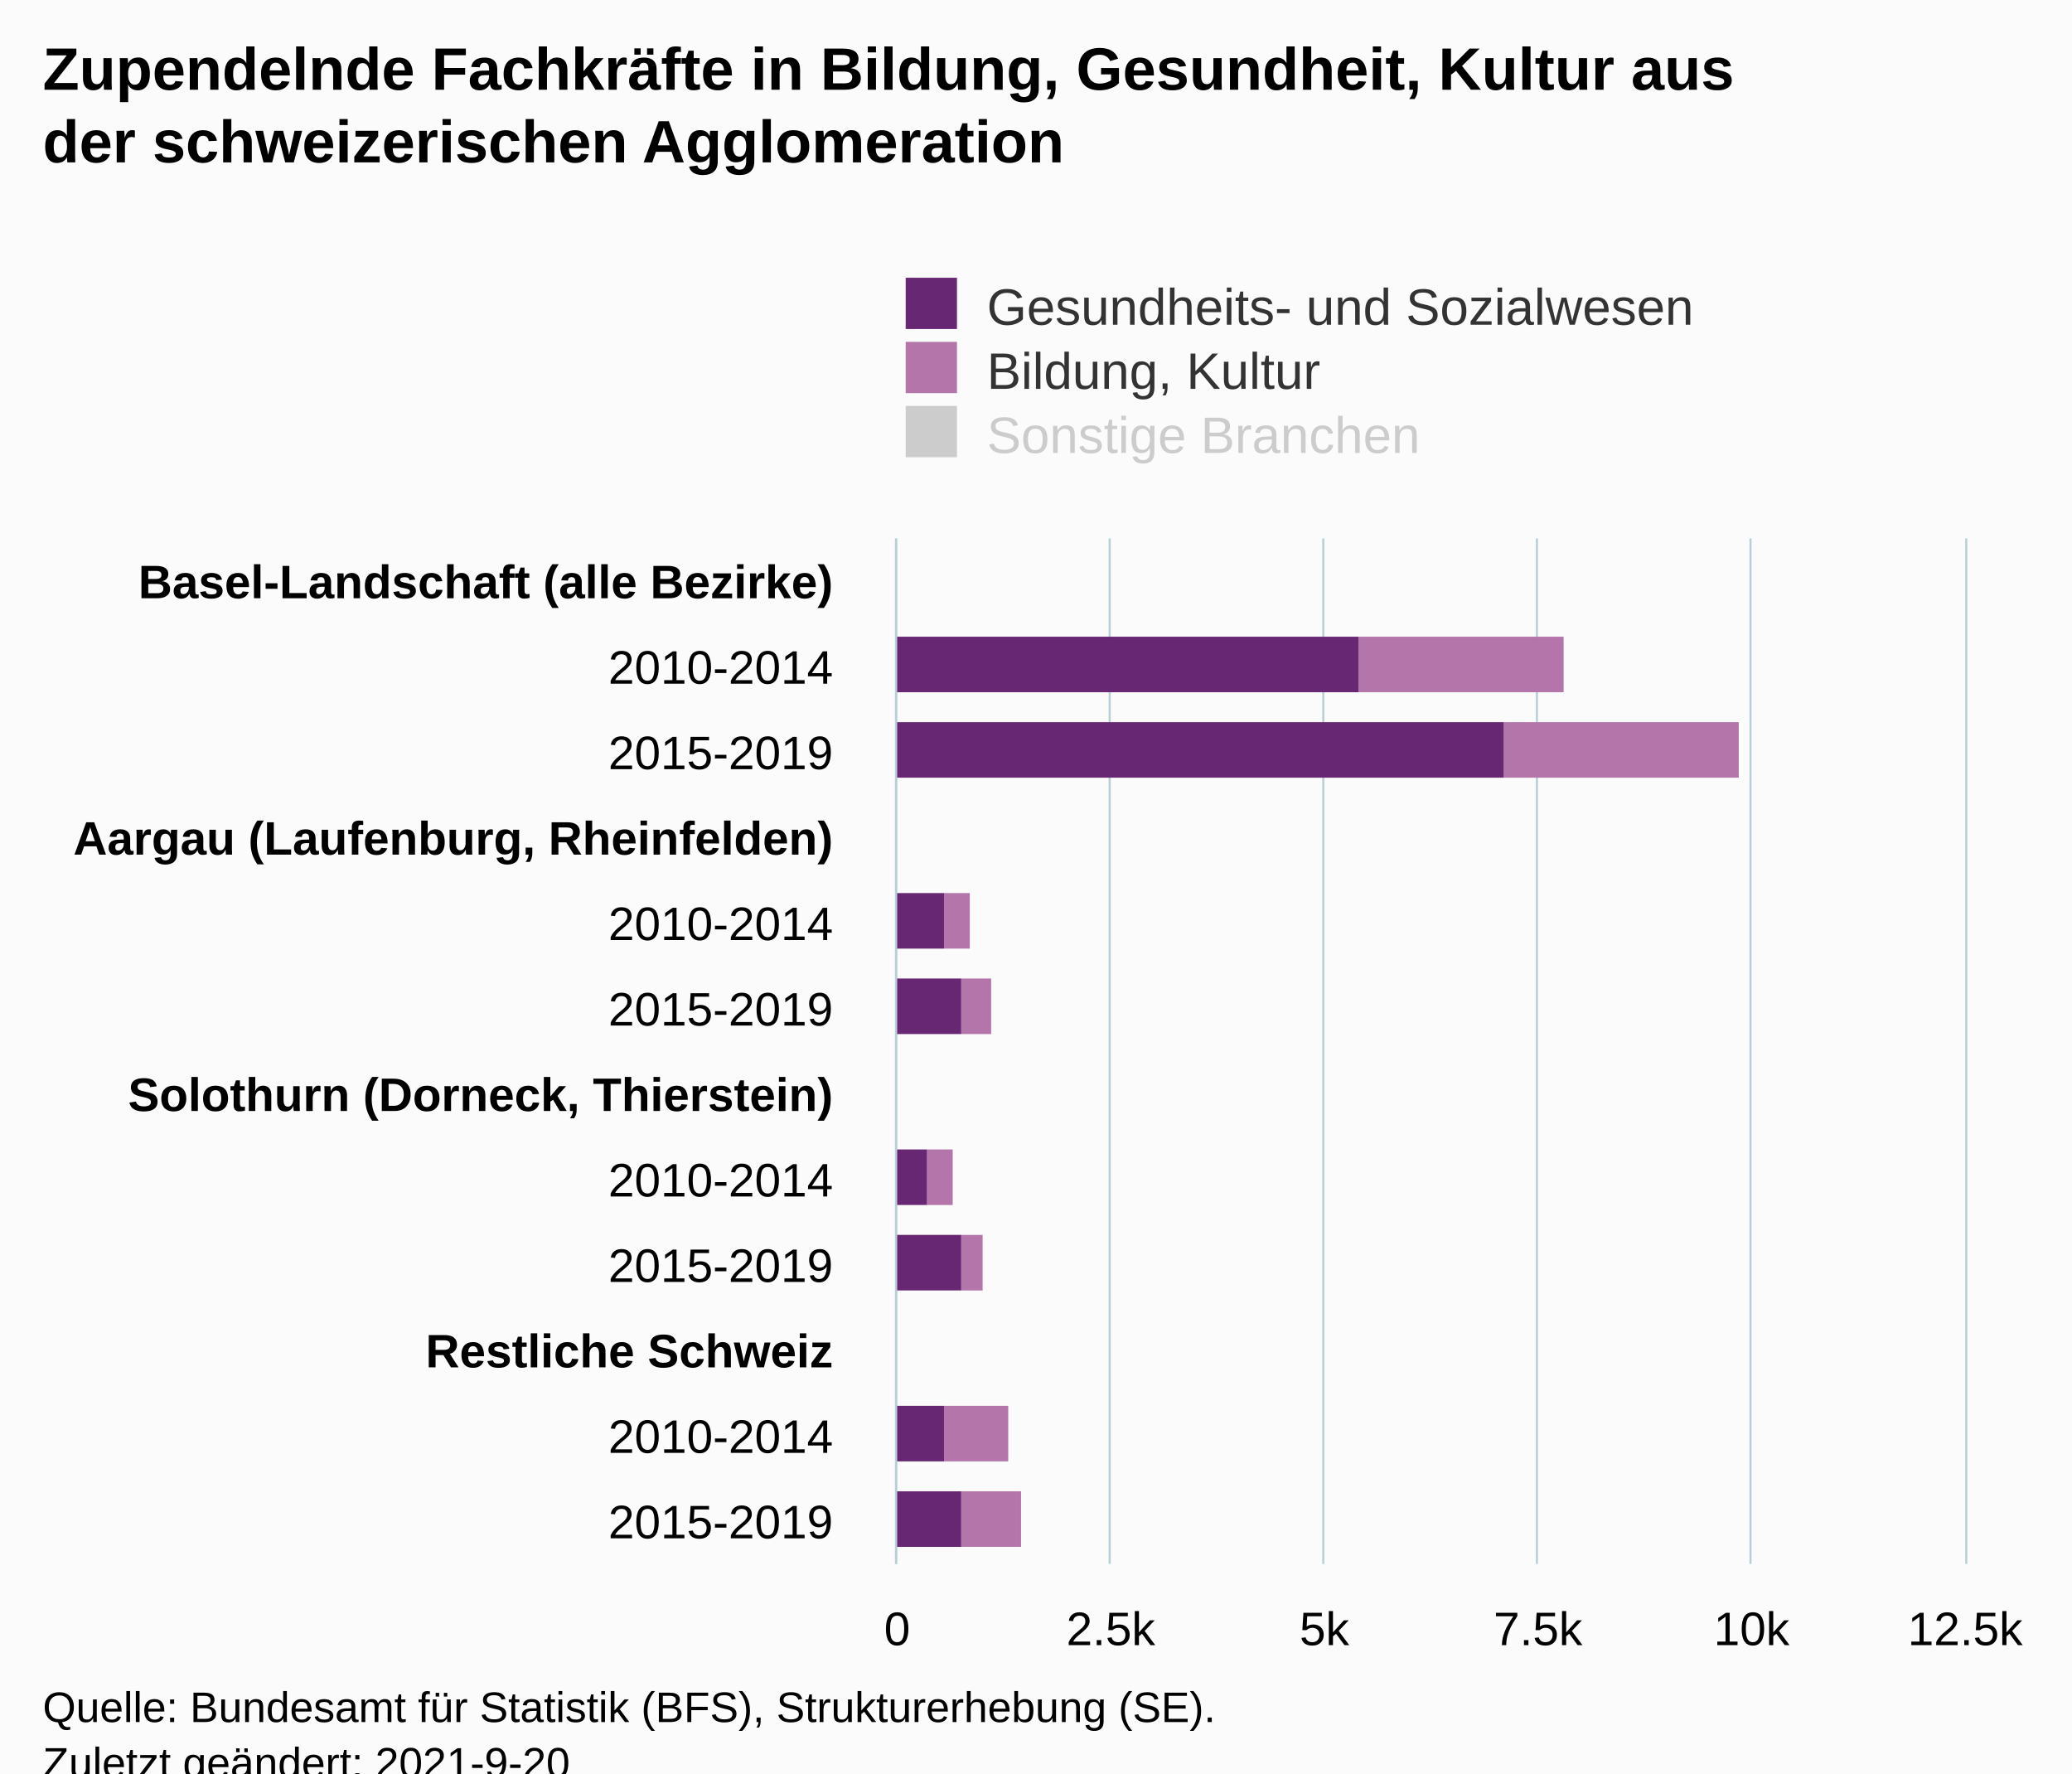
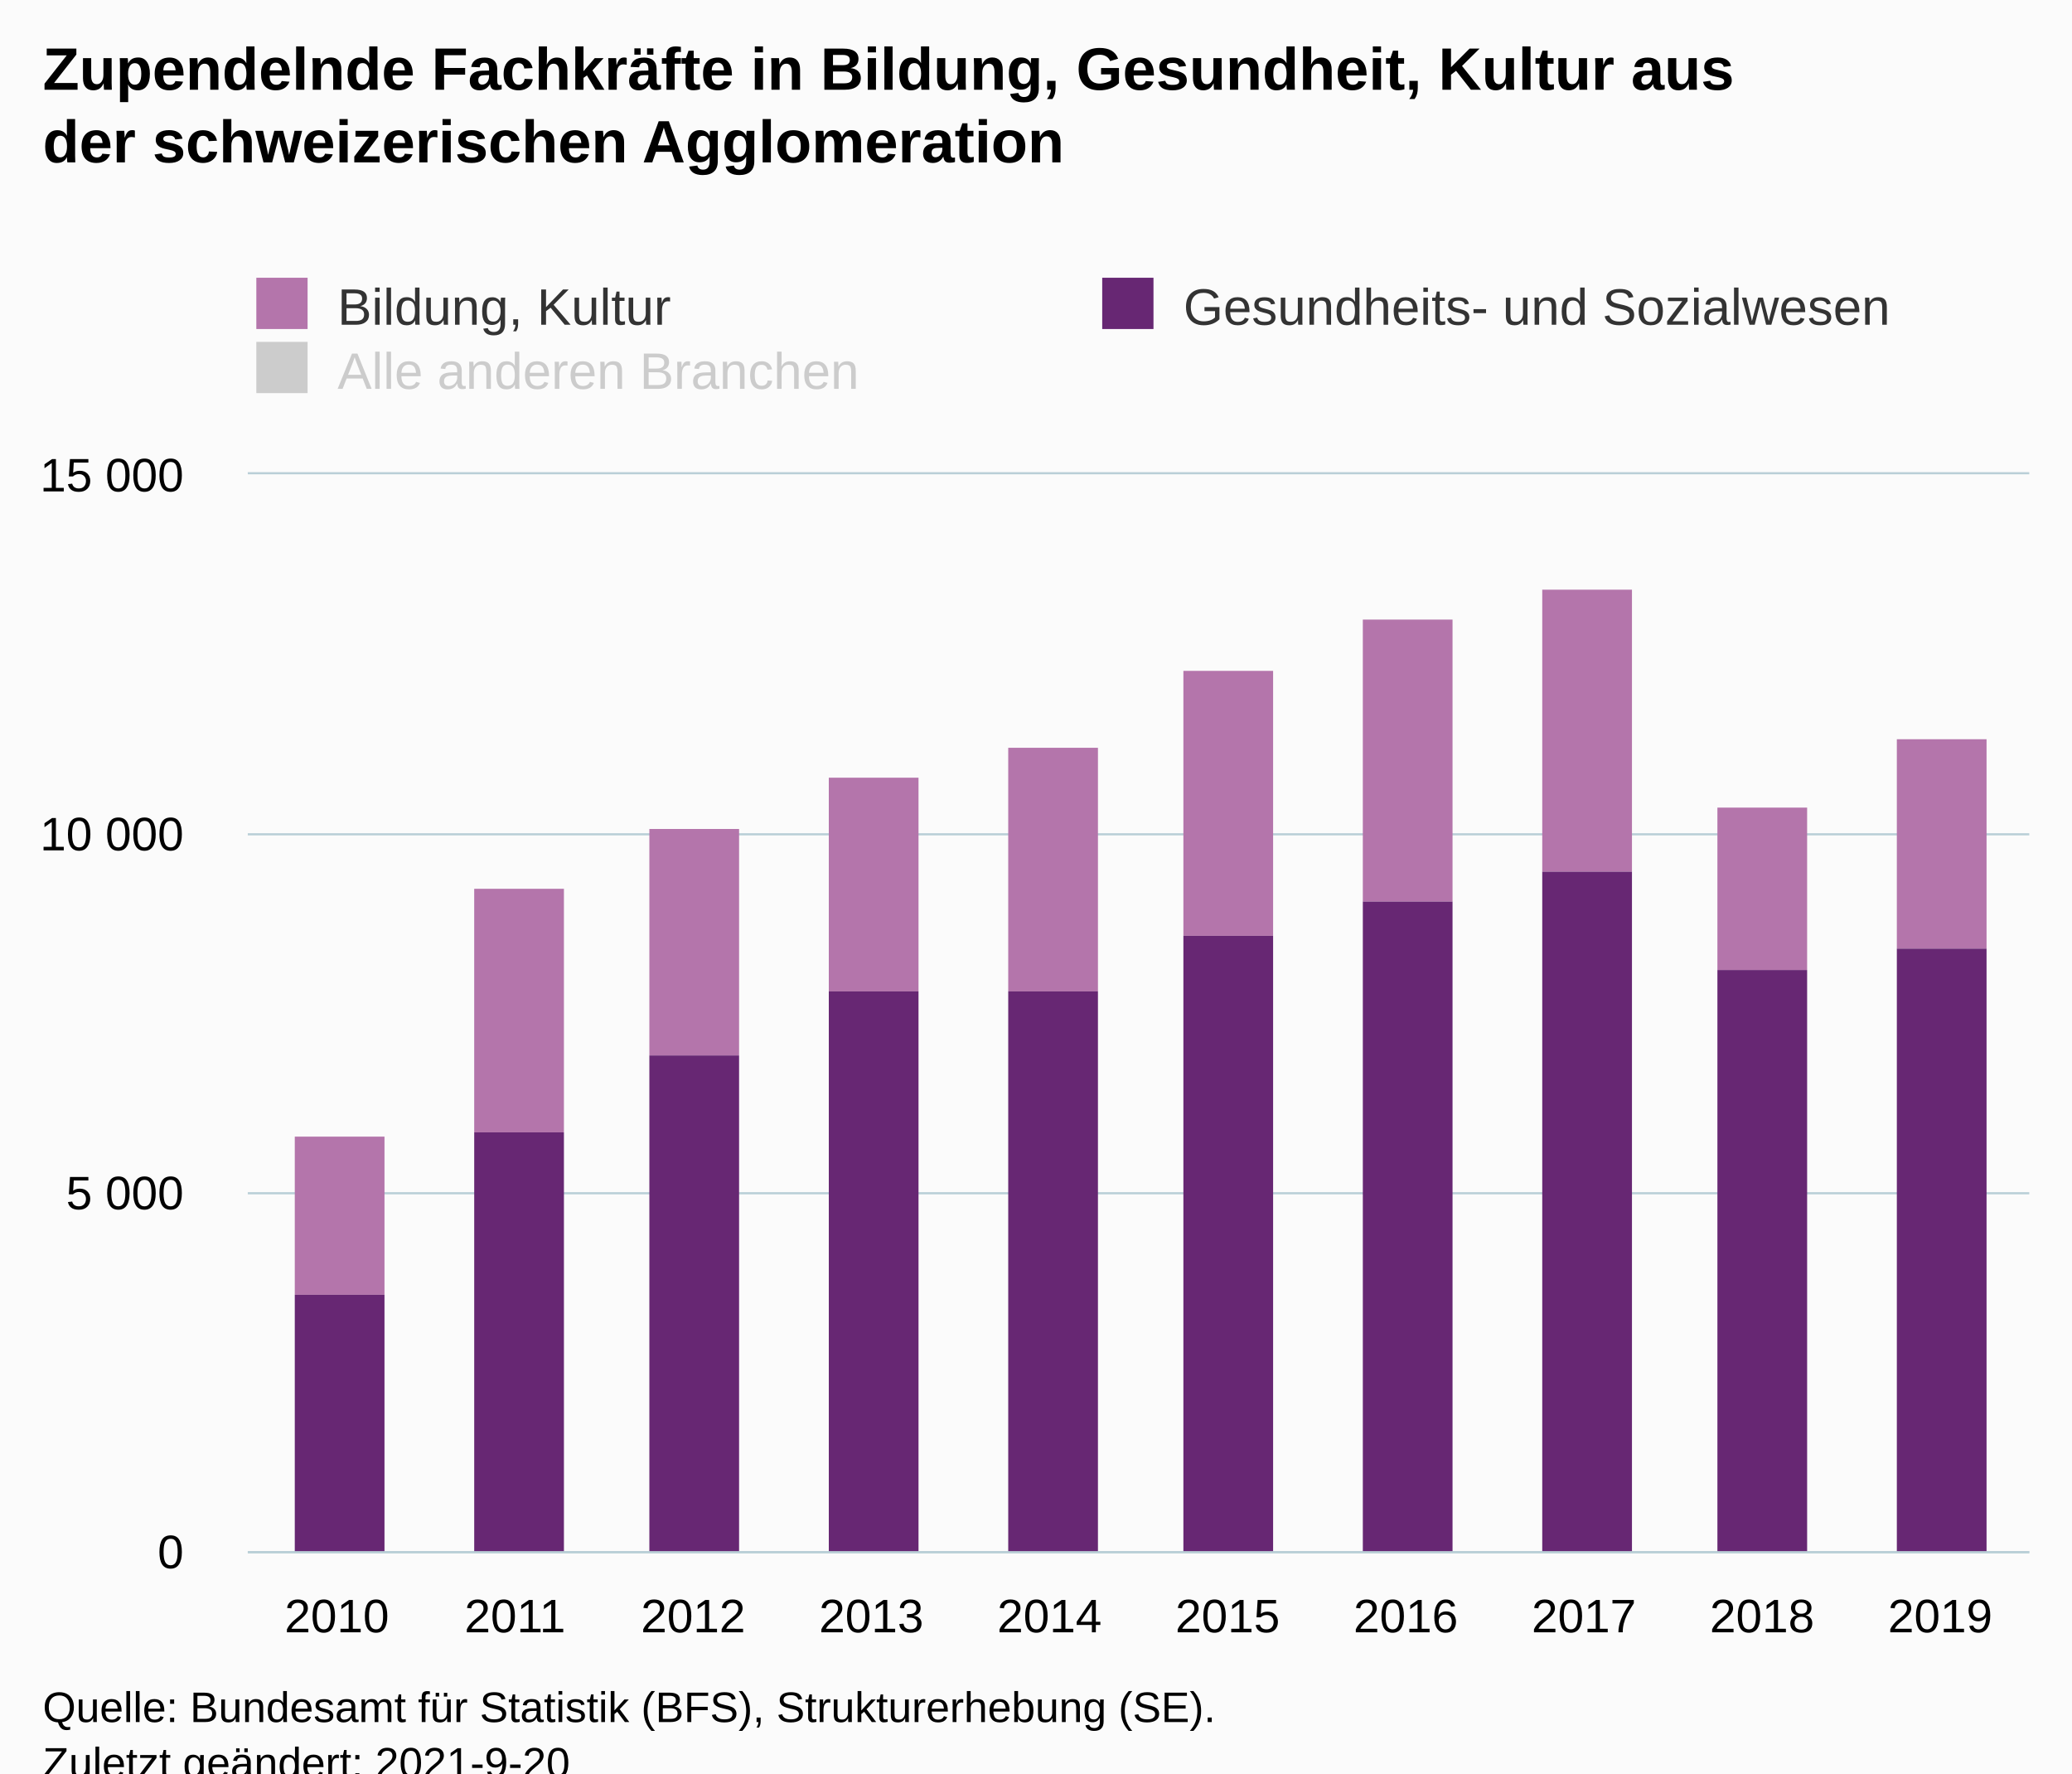
<svg xmlns="http://www.w3.org/2000/svg" version="1.1" class="highcharts-root" style="font-family:Arial;font-size:12px;" viewBox="0 0 485 415">
  <defs>
-     <clipPath id="highcharts-zj68rbx-43-">
-       <rect x="0" y="0" width="240" height="250" fill="none" />
+     <clipPath id="highcharts-55mjvyl-37-">
+       <rect x="0" y="0" width="417" height="252" fill="none" />
    </clipPath>
-     <clipPath id="highcharts-zj68rbx-56-">
-       <rect x="0" y="0" width="240" height="250" fill="none" />
+     <clipPath id="highcharts-55mjvyl-48-">
+       <rect x="0" y="0" width="417" height="252" fill="none" />
    </clipPath>
-     <clipPath id="highcharts-zj68rbx-81-">
-       <rect x="210" y="126" width="250" height="240" fill="none" />
+     <clipPath id="highcharts-55mjvyl-69-">
+       <rect x="58" y="111" width="417" height="252" fill="none" />
    </clipPath>
  </defs>
  <rect fill="#fbfbfb" class="highcharts-background" x="0" y="0" width="485" height="428" rx="0" ry="0" />
-   <rect fill="none" class="highcharts-plot-background" x="210" y="126" width="250" height="240" />
+   <rect fill="none" class="highcharts-plot-background" x="58" y="111" width="417" height="252" />
  <g class="highcharts-pane-group" data-z-index="0" />
  <g class="highcharts-grid highcharts-xaxis-grid" data-z-index="1">
-     <path fill="none" data-z-index="1" class="highcharts-grid-line" d="M 210 146.5 L 460 146.5" opacity="1" />
-     <path fill="none" data-z-index="1" class="highcharts-grid-line" d="M 210 166.5 L 460 166.5" opacity="1" />
-     <path fill="none" data-z-index="1" class="highcharts-grid-line" d="M 210 186.5 L 460 186.5" opacity="1" />
-     <path fill="none" data-z-index="1" class="highcharts-grid-line" d="M 210 206.5 L 460 206.5" opacity="1" />
-     <path fill="none" data-z-index="1" class="highcharts-grid-line" d="M 210 226.5 L 460 226.5" opacity="1" />
-     <path fill="none" data-z-index="1" class="highcharts-grid-line" d="M 210 246.5 L 460 246.5" opacity="1" />
-     <path fill="none" data-z-index="1" class="highcharts-grid-line" d="M 210 266.5 L 460 266.5" opacity="1" />
-     <path fill="none" data-z-index="1" class="highcharts-grid-line" d="M 210 286.5 L 460 286.5" opacity="1" />
-     <path fill="none" data-z-index="1" class="highcharts-grid-line" d="M 210 306.5 L 460 306.5" opacity="1" />
-     <path fill="none" data-z-index="1" class="highcharts-grid-line" d="M 210 326.5 L 460 326.5" opacity="1" />
-     <path fill="none" data-z-index="1" class="highcharts-grid-line" d="M 210 346.5 L 460 346.5" opacity="1" />
-     <path fill="none" data-z-index="1" class="highcharts-grid-line" d="M 210 366.5 L 460 366.5" opacity="1" />
-     <path fill="none" data-z-index="1" class="highcharts-grid-line" d="M 210 126.5 L 460 126.5" opacity="1" />
+     <path fill="none" data-z-index="1" class="highcharts-grid-line" d="M 99.5 111 L 99.5 363" opacity="1" />
+     <path fill="none" data-z-index="1" class="highcharts-grid-line" d="M 140.5 111 L 140.5 363" opacity="1" />
+     <path fill="none" data-z-index="1" class="highcharts-grid-line" d="M 182.5 111 L 182.5 363" opacity="1" />
+     <path fill="none" data-z-index="1" class="highcharts-grid-line" d="M 224.5 111 L 224.5 363" opacity="1" />
+     <path fill="none" data-z-index="1" class="highcharts-grid-line" d="M 266.5 111 L 266.5 363" opacity="1" />
+     <path fill="none" data-z-index="1" class="highcharts-grid-line" d="M 307.5 111 L 307.5 363" opacity="1" />
+     <path fill="none" data-z-index="1" class="highcharts-grid-line" d="M 349.5 111 L 349.5 363" opacity="1" />
+     <path fill="none" data-z-index="1" class="highcharts-grid-line" d="M 391.5 111 L 391.5 363" opacity="1" />
+     <path fill="none" data-z-index="1" class="highcharts-grid-line" d="M 432.5 111 L 432.5 363" opacity="1" />
+     <path fill="none" data-z-index="1" class="highcharts-grid-line" d="M 474.5 111 L 474.5 363" opacity="1" />
+     <path fill="none" data-z-index="1" class="highcharts-grid-line" d="M 57.5 111 L 57.5 363" opacity="1" />
  </g>
  <g class="highcharts-grid highcharts-yaxis-grid" data-z-index="1">
-     <path fill="none" stroke="#B9CFD7" stroke-width="0.5" data-z-index="1" class="highcharts-grid-line" d="M 209.75 126 L 209.75 366" opacity="1" />
-     <path fill="none" stroke="#B9CFD7" stroke-width="0.5" data-z-index="1" class="highcharts-grid-line" d="M 259.75 126 L 259.75 366" opacity="1" />
-     <path fill="none" stroke="#B9CFD7" stroke-width="0.5" data-z-index="1" class="highcharts-grid-line" d="M 309.75 126 L 309.75 366" opacity="1" />
-     <path fill="none" stroke="#B9CFD7" stroke-width="0.5" data-z-index="1" class="highcharts-grid-line" d="M 359.75 126 L 359.75 366" opacity="1" />
-     <path fill="none" stroke="#B9CFD7" stroke-width="0.5" data-z-index="1" class="highcharts-grid-line" d="M 409.75 126 L 409.75 366" opacity="1" />
-     <path fill="none" stroke="#B9CFD7" stroke-width="0.5" data-z-index="1" class="highcharts-grid-line" d="M 460.25 126 L 460.25 366" opacity="1" />
+     <path fill="none" stroke="#B9CFD7" stroke-width="0.5" data-z-index="1" class="highcharts-grid-line" d="M 58 363.25 L 475 363.25" opacity="1" />
+     <path fill="none" stroke="#B9CFD7" stroke-width="0.5" data-z-index="1" class="highcharts-grid-line" d="M 58 279.25 L 475 279.25" opacity="1" />
+     <path fill="none" stroke="#B9CFD7" stroke-width="0.5" data-z-index="1" class="highcharts-grid-line" d="M 58 195.25 L 475 195.25" opacity="1" />
+     <path fill="none" stroke="#B9CFD7" stroke-width="0.5" data-z-index="1" class="highcharts-grid-line" d="M 58 110.75 L 475 110.75" opacity="1" />
  </g>
-   <rect fill="none" class="highcharts-plot-border" data-z-index="1" x="210" y="126" width="250" height="240" />
+   <rect fill="none" class="highcharts-plot-border" data-z-index="1" x="58" y="111" width="417" height="252" />
  <g class="highcharts-axis highcharts-xaxis" data-z-index="2">
-     <path fill="none" class="highcharts-axis-line" stroke="#B9CFD7" stroke-width="0.5" data-z-index="7" d="M 209.75 126 L 209.75 366" />
+     <path fill="none" class="highcharts-axis-line" stroke="#B9CFD7" stroke-width="0.5" data-z-index="7" d="M 58 363.25 L 475 363.25" />
  </g>
  <g class="highcharts-axis highcharts-yaxis" data-z-index="2">
-     <path fill="none" class="highcharts-axis-line" data-z-index="7" d="M 210 366 L 460 366" />
+     <path fill="none" class="highcharts-axis-line" data-z-index="7" d="M 58 111 L 58 363" />
  </g>
  <g class="highcharts-series-group" data-z-index="3">
-     <g class="highcharts-series highcharts-series-0 highcharts-column-series" visibility="hidden" data-z-index="0.1" opacity="1" transform="translate(460,366) rotate(90) scale(-1,1) scale(1 1)" clip-path="url(#highcharts-zj68rbx-56-)" />
-     <g class="highcharts-markers highcharts-series-0 highcharts-column-series" visibility="hidden" data-z-index="0.1" opacity="1" transform="translate(460,366) rotate(90) scale(-1,1) scale(1 1)" clip-path="none" />
-     <g class="highcharts-series highcharts-series-1 highcharts-column-series" data-z-index="0.1" opacity="1" transform="translate(460,366) rotate(90) scale(-1,1) scale(1 1)" clip-path="url(#highcharts-zj68rbx-56-)">
-       <rect x="204" y="94" width="13" height="48" fill="rgb(180,117,171)" opacity="1" class="highcharts-point" />
-       <rect x="184" y="53" width="13" height="55" fill="rgb(180,117,171)" opacity="1" class="highcharts-point" />
-       <rect x="144" y="233" width="13" height="6" fill="rgb(180,117,171)" opacity="1" class="highcharts-point" />
-       <rect x="124" y="228" width="13" height="7" fill="rgb(180,117,171)" opacity="1" class="highcharts-point" />
-       <rect x="84" y="237" width="13" height="6" fill="rgb(180,117,171)" opacity="1" class="highcharts-point" />
-       <rect x="64" y="230" width="13" height="5" fill="rgb(180,117,171)" opacity="1" class="highcharts-point" />
-       <rect x="24" y="224" width="13" height="15" fill="rgb(180,117,171)" opacity="1" class="highcharts-point" />
-       <rect x="4" y="221" width="13" height="14" fill="rgb(180,117,171)" opacity="1" class="highcharts-point" />
+     <g class="highcharts-series highcharts-series-0 highcharts-column-series" data-z-index="0.1" opacity="1" transform="translate(58,111) scale(1 1)" clip-path="url(#highcharts-55mjvyl-48-)">
+       <rect x="11" y="155" width="21" height="37" fill="rgb(180,117,171)" opacity="1" class="highcharts-point" />
+       <rect x="53" y="97" width="21" height="57" fill="rgb(180,117,171)" opacity="1" class="highcharts-point" />
+       <rect x="94" y="83" width="21" height="53" fill="rgb(180,117,171)" opacity="1" class="highcharts-point" />
+       <rect x="136" y="71" width="21" height="50" fill="rgb(180,117,171)" opacity="1" class="highcharts-point" />
+       <rect x="178" y="64" width="21" height="57" fill="rgb(180,117,171)" opacity="1" class="highcharts-point" />
+       <rect x="219" y="46" width="21" height="62" fill="rgb(180,117,171)" opacity="1" class="highcharts-point" />
+       <rect x="261" y="34" width="21" height="66" fill="rgb(180,117,171)" opacity="1" class="highcharts-point" />
+       <rect x="303" y="27" width="21" height="66" fill="rgb(180,117,171)" opacity="1" class="highcharts-point" />
+       <rect x="344" y="78" width="21" height="38" fill="rgb(180,117,171)" opacity="1" class="highcharts-point" />
+       <rect x="386" y="62" width="21" height="49" fill="rgb(180,117,171)" opacity="1" class="highcharts-point" />
    </g>
-     <g class="highcharts-markers highcharts-series-1 highcharts-column-series" data-z-index="0.1" opacity="1" transform="translate(460,366) rotate(90) scale(-1,1) scale(1 1)" clip-path="none" />
-     <g class="highcharts-series highcharts-series-2 highcharts-column-series" data-z-index="0.1" opacity="1" transform="translate(460,366) rotate(90) scale(-1,1) scale(1 1)" clip-path="url(#highcharts-zj68rbx-56-)">
-       <rect x="204" y="142" width="13" height="109" fill="rgb(103,39,115)" opacity="1" class="highcharts-point" />
-       <rect x="184" y="108" width="13" height="143" fill="rgb(103,39,115)" opacity="1" class="highcharts-point" />
-       <rect x="144" y="239" width="13" height="12" fill="rgb(103,39,115)" opacity="1" class="highcharts-point" />
-       <rect x="124" y="235" width="13" height="16" fill="rgb(103,39,115)" opacity="1" class="highcharts-point" />
-       <rect x="84" y="243" width="13" height="8" fill="rgb(103,39,115)" opacity="1" class="highcharts-point" />
-       <rect x="64" y="235" width="13" height="16" fill="rgb(103,39,115)" opacity="1" class="highcharts-point" />
-       <rect x="24" y="239" width="13" height="12" fill="rgb(103,39,115)" opacity="1" class="highcharts-point" />
-       <rect x="4" y="235" width="13" height="16" fill="rgb(103,39,115)" opacity="1" class="highcharts-point" />
+     <g class="highcharts-markers highcharts-series-0 highcharts-column-series" data-z-index="0.1" opacity="1" transform="translate(58,111) scale(1 1)" clip-path="none" />
+     <g class="highcharts-series highcharts-series-1 highcharts-column-series" data-z-index="0.1" opacity="1" transform="translate(58,111) scale(1 1)" clip-path="url(#highcharts-55mjvyl-48-)">
+       <rect x="11" y="192" width="21" height="61" fill="rgb(103,39,115)" opacity="1" class="highcharts-point" />
+       <rect x="53" y="154" width="21" height="99" fill="rgb(103,39,115)" opacity="1" class="highcharts-point" />
+       <rect x="94" y="136" width="21" height="117" fill="rgb(103,39,115)" opacity="1" class="highcharts-point" />
+       <rect x="136" y="121" width="21" height="132" fill="rgb(103,39,115)" opacity="1" class="highcharts-point" />
+       <rect x="178" y="121" width="21" height="132" fill="rgb(103,39,115)" opacity="1" class="highcharts-point" />
+       <rect x="219" y="108" width="21" height="145" fill="rgb(103,39,115)" opacity="1" class="highcharts-point" />
+       <rect x="261" y="100" width="21" height="153" fill="rgb(103,39,115)" opacity="1" class="highcharts-point" />
+       <rect x="303" y="93" width="21" height="160" fill="rgb(103,39,115)" opacity="1" class="highcharts-point" />
+       <rect x="344" y="116" width="21" height="137" fill="rgb(103,39,115)" opacity="1" class="highcharts-point" />
+       <rect x="386" y="111" width="21" height="142" fill="rgb(103,39,115)" opacity="1" class="highcharts-point" />
    </g>
-     <g class="highcharts-markers highcharts-series-2 highcharts-column-series" data-z-index="0.1" opacity="1" transform="translate(460,366) rotate(90) scale(-1,1) scale(1 1)" clip-path="none" />
+     <g class="highcharts-markers highcharts-series-1 highcharts-column-series" data-z-index="0.1" opacity="1" transform="translate(58,111) scale(1 1)" clip-path="none" />
+     <g class="highcharts-series highcharts-series-2 highcharts-column-series" visibility="hidden" data-z-index="0.1" opacity="1" transform="translate(58,111) scale(1 1)" clip-path="url(#highcharts-55mjvyl-48-)" />
+     <g class="highcharts-markers highcharts-series-2 highcharts-column-series" visibility="hidden" data-z-index="0.1" opacity="1" transform="translate(58,111) scale(1 1)" clip-path="none" />
  </g>
  <text x="10" text-anchor="start" class="highcharts-title" data-z-index="4" style="color:#000000;font-size:14px;font-weight:bold;fill:#000000;" y="21">
    <tspan>Zupendelnde Fachkräfte in Bildung, Gesundheit, Kultur aus</tspan>
    <tspan dy="17" x="10">der schweizerischen Agglomeration</tspan>
  </text>
  <text x="10" text-anchor="start" class="highcharts-subtitle" data-z-index="4" style="color:#000000;font-size:12px;font-weight:normal;fill:#000000;" y="57" />
  <text x="10" text-anchor="start" class="highcharts-caption" data-z-index="4" style="color:#666666;fill:#666666;" y="400" />
-   <g class="highcharts-legend" data-z-index="7" transform="translate(202,58)">
-     <rect fill="none" class="highcharts-legend-box" rx="0" ry="0" x="0" y="0" width="209" height="56" visibility="visible" />
+   <g class="highcharts-legend" data-z-index="7" transform="translate(50,58)">
+     <rect fill="none" class="highcharts-legend-box" rx="0" ry="0" x="0" y="0" width="407" height="41" visibility="visible" />
    <g data-z-index="1">
      <g>
-         <g class="highcharts-legend-item highcharts-column-series highcharts-color-undefined highcharts-series-2" data-z-index="1" transform="translate(8,3)">
+         <g class="highcharts-legend-item highcharts-column-series highcharts-color-undefined highcharts-series-0" data-z-index="1" transform="translate(8,3)">
          <text x="21" style="color:#333333;cursor:pointer;font-size:12px;font-weight:normal;fill:#333333;" text-anchor="start" data-z-index="2" y="15">
+             <tspan>Bildung, Kultur</tspan>
+           </text>
+           <rect x="2" y="4" width="12" height="12" fill="rgb(180,117,171)" class="highcharts-point" data-z-index="3" />
+         </g>
+         <g class="highcharts-legend-item highcharts-column-series highcharts-color-undefined highcharts-series-1" data-z-index="1" transform="translate(206,3)">
+           <text x="21" y="15" style="color:#333333;cursor:pointer;font-size:12px;font-weight:normal;fill:#333333;" text-anchor="start" data-z-index="2">
            <tspan>Gesundheits- und Sozialwesen</tspan>
          </text>
          <rect x="2" y="4" width="12" height="12" fill="rgb(103,39,115)" class="highcharts-point" data-z-index="3" />
        </g>
-         <g class="highcharts-legend-item highcharts-column-series highcharts-color-undefined highcharts-series-1" data-z-index="1" transform="translate(8,18)">
-           <text x="21" y="15" style="color:#333333;cursor:pointer;font-size:12px;font-weight:normal;fill:#333333;" text-anchor="start" data-z-index="2">
-             <tspan>Bildung, Kultur</tspan>
-           </text>
-           <rect x="2" y="4" width="12" height="12" fill="rgb(180,117,171)" class="highcharts-point" data-z-index="3" />
-         </g>
-         <g class="highcharts-legend-item highcharts-column-series highcharts-color-undefined highcharts-series-0 highcharts-legend-item-hidden" data-z-index="1" transform="translate(8,33)">
+         <g class="highcharts-legend-item highcharts-column-series highcharts-color-undefined highcharts-series-2 highcharts-legend-item-hidden" data-z-index="1" transform="translate(8,18)">
          <text x="21" y="15" style="color:#cccccc;cursor:pointer;font-size:12px;font-weight:normal;fill:#cccccc;" text-anchor="start" data-z-index="2">
-             <tspan>Sonstige Branchen</tspan>
+             <tspan>Alle anderen Branchen</tspan>
          </text>
          <rect x="2" y="4" width="12" height="12" fill="#cccccc" class="highcharts-point" data-z-index="3" />
        </g>
      </g>
    </g>
  </g>
  <g class="highcharts-axis-labels highcharts-xaxis-labels" data-z-index="7">
-     <text x="195" style="color:#000000;cursor:default;font-size:11px;fill:#000000;" text-anchor="end" transform="translate(0,0)" y="140" opacity="1">
-       <tspan style="font-weight:bold">Basel-Landschaft (alle Bezirke)</tspan>
-     </text>
-     <text x="195" style="color:#000000;cursor:default;font-size:11px;fill:#000000;" text-anchor="end" transform="translate(0,0)" y="160" opacity="1">
-       <tspan>2010-2014</tspan>
-     </text>
-     <text x="195" style="color:#000000;cursor:default;font-size:11px;fill:#000000;" text-anchor="end" transform="translate(0,0)" y="180" opacity="1">
-       <tspan>2015-2019</tspan>
-     </text>
-     <text x="195" style="color:#000000;cursor:default;font-size:11px;fill:#000000;" text-anchor="end" transform="translate(0,0)" y="200" opacity="1">
-       <tspan style="font-weight:bold">Aargau (Laufenburg, Rheinfelden)</tspan>
-     </text>
-     <text x="195" style="color:#000000;cursor:default;font-size:11px;fill:#000000;" text-anchor="end" transform="translate(0,0)" y="220" opacity="1">
-       <tspan>2010-2014</tspan>
-     </text>
-     <text x="195" style="color:#000000;cursor:default;font-size:11px;fill:#000000;" text-anchor="end" transform="translate(0,0)" y="240" opacity="1">
-       <tspan>2015-2019</tspan>
-     </text>
-     <text x="195" style="color:#000000;cursor:default;font-size:11px;fill:#000000;" text-anchor="end" transform="translate(0,0)" y="260" opacity="1">
-       <tspan style="font-weight:bold">Solothurn (Dorneck, Thierstein)</tspan>
-     </text>
-     <text x="195" style="color:#000000;cursor:default;font-size:11px;fill:#000000;" text-anchor="end" transform="translate(0,0)" y="280" opacity="1">
-       <tspan>2010-2014</tspan>
-     </text>
-     <text x="195" style="color:#000000;cursor:default;font-size:11px;fill:#000000;" text-anchor="end" transform="translate(0,0)" y="300" opacity="1">
-       <tspan>2015-2019</tspan>
-     </text>
-     <text x="195" style="color:#000000;cursor:default;font-size:11px;fill:#000000;" text-anchor="end" transform="translate(0,0)" y="320" opacity="1">
-       <tspan style="font-weight:bold">Restliche Schweiz</tspan>
-     </text>
-     <text x="195" style="color:#000000;cursor:default;font-size:11px;fill:#000000;" text-anchor="end" transform="translate(0,0)" y="340" opacity="1">
-       <tspan>2010-2014</tspan>
-     </text>
-     <text x="195" style="color:#000000;cursor:default;font-size:11px;fill:#000000;" text-anchor="end" transform="translate(0,0)" y="360" opacity="1">
-       <tspan>2015-2019</tspan>
-     </text>
+     <text x="78.85" style="color:#000000;cursor:default;font-size:11px;fill:#000000;" text-anchor="middle" transform="translate(0,0)" y="382" opacity="1">2010</text>
+     <text x="120.55" style="color:#000000;cursor:default;font-size:11px;fill:#000000;" text-anchor="middle" transform="translate(0,0)" y="382" opacity="1">2011</text>
+     <text x="162.25" style="color:#000000;cursor:default;font-size:11px;fill:#000000;" text-anchor="middle" transform="translate(0,0)" y="382" opacity="1">2012</text>
+     <text x="203.95" style="color:#000000;cursor:default;font-size:11px;fill:#000000;" text-anchor="middle" transform="translate(0,0)" y="382" opacity="1">2013</text>
+     <text x="245.65" style="color:#000000;cursor:default;font-size:11px;fill:#000000;" text-anchor="middle" transform="translate(0,0)" y="382" opacity="1">2014</text>
+     <text x="287.35" style="color:#000000;cursor:default;font-size:11px;fill:#000000;" text-anchor="middle" transform="translate(0,0)" y="382" opacity="1">2015</text>
+     <text x="329.05" style="color:#000000;cursor:default;font-size:11px;fill:#000000;" text-anchor="middle" transform="translate(0,0)" y="382" opacity="1">2016</text>
+     <text x="370.75" style="color:#000000;cursor:default;font-size:11px;fill:#000000;" text-anchor="middle" transform="translate(0,0)" y="382" opacity="1">2017</text>
+     <text x="412.45" style="color:#000000;cursor:default;font-size:11px;fill:#000000;" text-anchor="middle" transform="translate(0,0)" y="382" opacity="1">2018</text>
+     <text x="454.15" style="color:#000000;cursor:default;font-size:11px;fill:#000000;" text-anchor="middle" transform="translate(0,0)" y="382" opacity="1">2019</text>
  </g>
  <g class="highcharts-axis-labels highcharts-yaxis-labels" data-z-index="7">
-     <text x="210" style="color:#000000;cursor:default;font-size:11px;fill:#000000;" text-anchor="middle" transform="translate(0,0)" y="385" opacity="1">0</text>
-     <text x="260" style="color:#000000;cursor:default;font-size:11px;fill:#000000;" text-anchor="middle" transform="translate(0,0)" y="385" opacity="1">2.5k</text>
-     <text x="310" style="color:#000000;cursor:default;font-size:11px;fill:#000000;" text-anchor="middle" transform="translate(0,0)" y="385" opacity="1">5k</text>
-     <text x="360" style="color:#000000;cursor:default;font-size:11px;fill:#000000;" text-anchor="middle" transform="translate(0,0)" y="385" opacity="1">7.5k</text>
-     <text x="410" style="color:#000000;cursor:default;font-size:11px;fill:#000000;" text-anchor="middle" transform="translate(0,0)" y="385" opacity="1">10k</text>
-     <text x="460" style="color:#000000;cursor:default;font-size:11px;fill:#000000;" text-anchor="middle" transform="translate(0,0)" y="385" opacity="1">12.5k</text>
+     <text x="43" style="color:#000000;cursor:default;font-size:11px;fill:#000000;" text-anchor="end" transform="translate(0,0)" y="367" opacity="1">0</text>
+     <text x="43" style="color:#000000;cursor:default;font-size:11px;fill:#000000;" text-anchor="end" transform="translate(0,0)" y="283" opacity="1">
+       <tspan>5 000</tspan>
+     </text>
+     <text x="43" style="color:#000000;cursor:default;font-size:11px;fill:#000000;" text-anchor="end" transform="translate(0,0)" y="199" opacity="1">
+       <tspan>10 000</tspan>
+     </text>
+     <text x="43" style="color:#000000;cursor:default;font-size:11px;fill:#000000;" text-anchor="end" transform="translate(0,0)" y="115" opacity="1">
+       <tspan>15 000</tspan>
+     </text>
  </g>
  <text x="10" class="highcharts-credits" text-anchor="start" data-z-index="8" style="cursor:default;color:#000000;font-size:10px;fill:#000000;" y="403">
    <tspan>Quelle: Bundesamt für Statistik (BFS), Strukturerhebung (SE).</tspan>
    <tspan x="10" dy="13">Zuletzt geändert: 2021-9-20</tspan>
  </text>
-   <g class="highcharts-control-points" data-z-index="99" clip-path="url(#highcharts-zj68rbx-81-)" />
+   <g class="highcharts-control-points" data-z-index="99" clip-path="url(#highcharts-55mjvyl-69-)" />
</svg>
